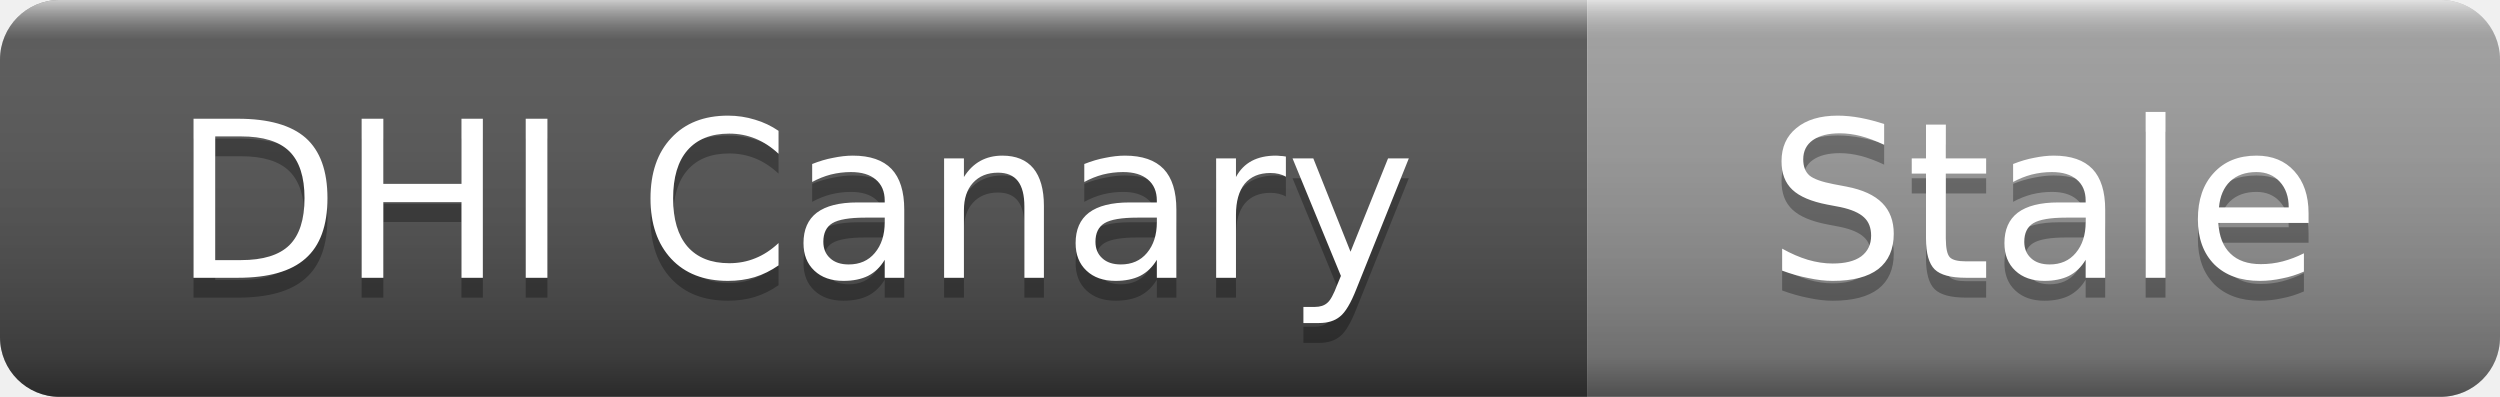
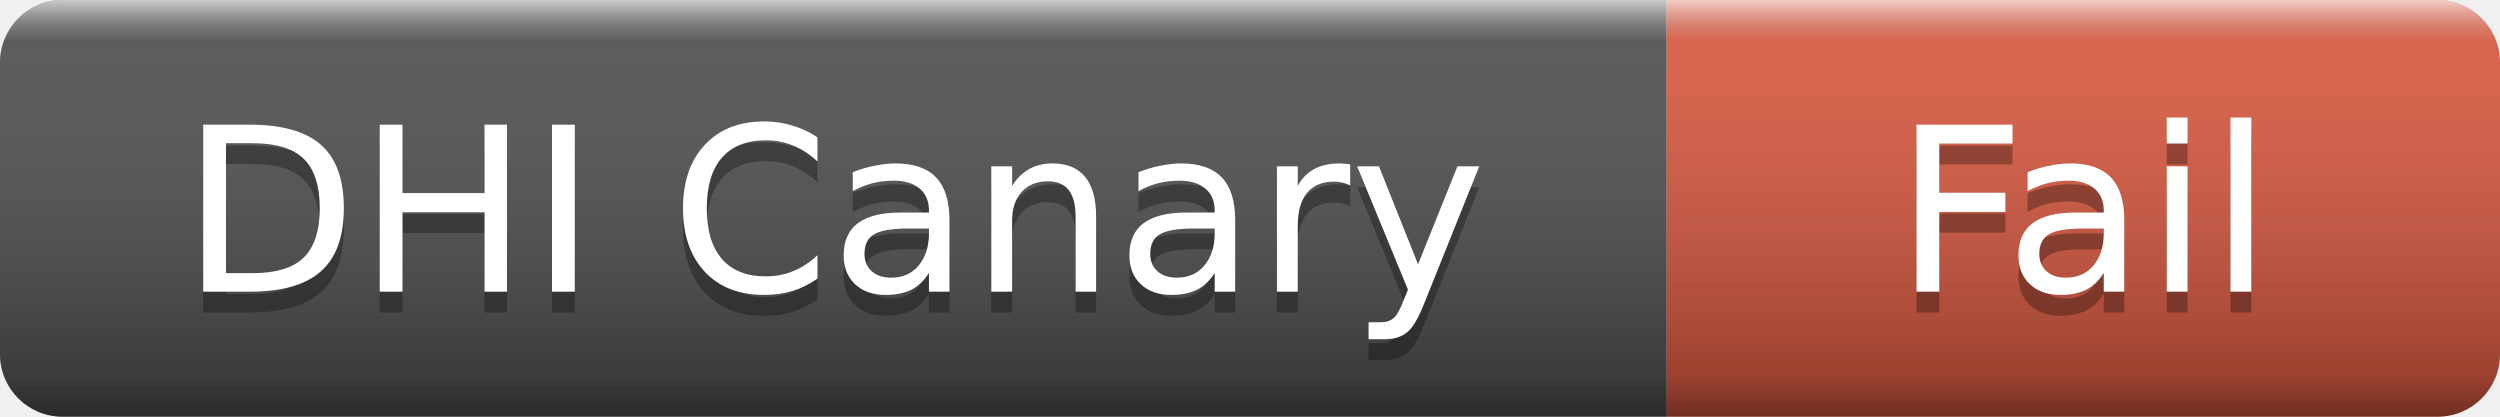
- <svg xmlns="http://www.w3.org/2000/svg" width="126" height="20" role="img" aria-label="DHI Canary: Stale">
+ <svg xmlns="http://www.w3.org/2000/svg" width="120" height="20" role="img" aria-label="DHI Canary: Fail">
  <linearGradient id="s" x2="0" y2="100%">
    <stop offset="0" stop-color="#fff" stop-opacity=".7" />
    <stop offset=".1" stop-color="#aaa" stop-opacity=".1" />
    <stop offset=".9" stop-color="#000" stop-opacity=".3" />
    <stop offset="1" stop-color="#000" stop-opacity=".5" />
  </linearGradient>
  <clipPath id="r">
-     <rect width="126" height="20" rx="3" />
+     <rect width="120" height="20" rx="3" />
  </clipPath>
  <g clip-path="url(#r)">
    <rect width="80" height="20" fill="#555" />
-     <rect x="80" width="46" height="20" fill="#9f9f9f" />
-     <rect width="126" height="20" fill="url(#s)" />
+     <rect x="80" width="40" height="20" fill="#e05d44" />
+     <rect width="120" height="20" fill="url(#s)" />
  </g>
  <g fill="#fff" text-anchor="middle" font-family="Verdana,Geneva,DejaVu Sans,sans-serif" font-size="11">
    <text x="40" y="15" fill="#010101" fill-opacity=".3">DHI Canary</text>
    <text x="40" y="14">DHI Canary</text>
-     <text x="103" y="15" fill="#010101" fill-opacity=".3">Stale</text>
-     <text x="103" y="14">Stale</text>
+     <text x="100" y="15" fill="#010101" fill-opacity=".3">Fail</text>
+     <text x="100" y="14">Fail</text>
  </g>
</svg>
